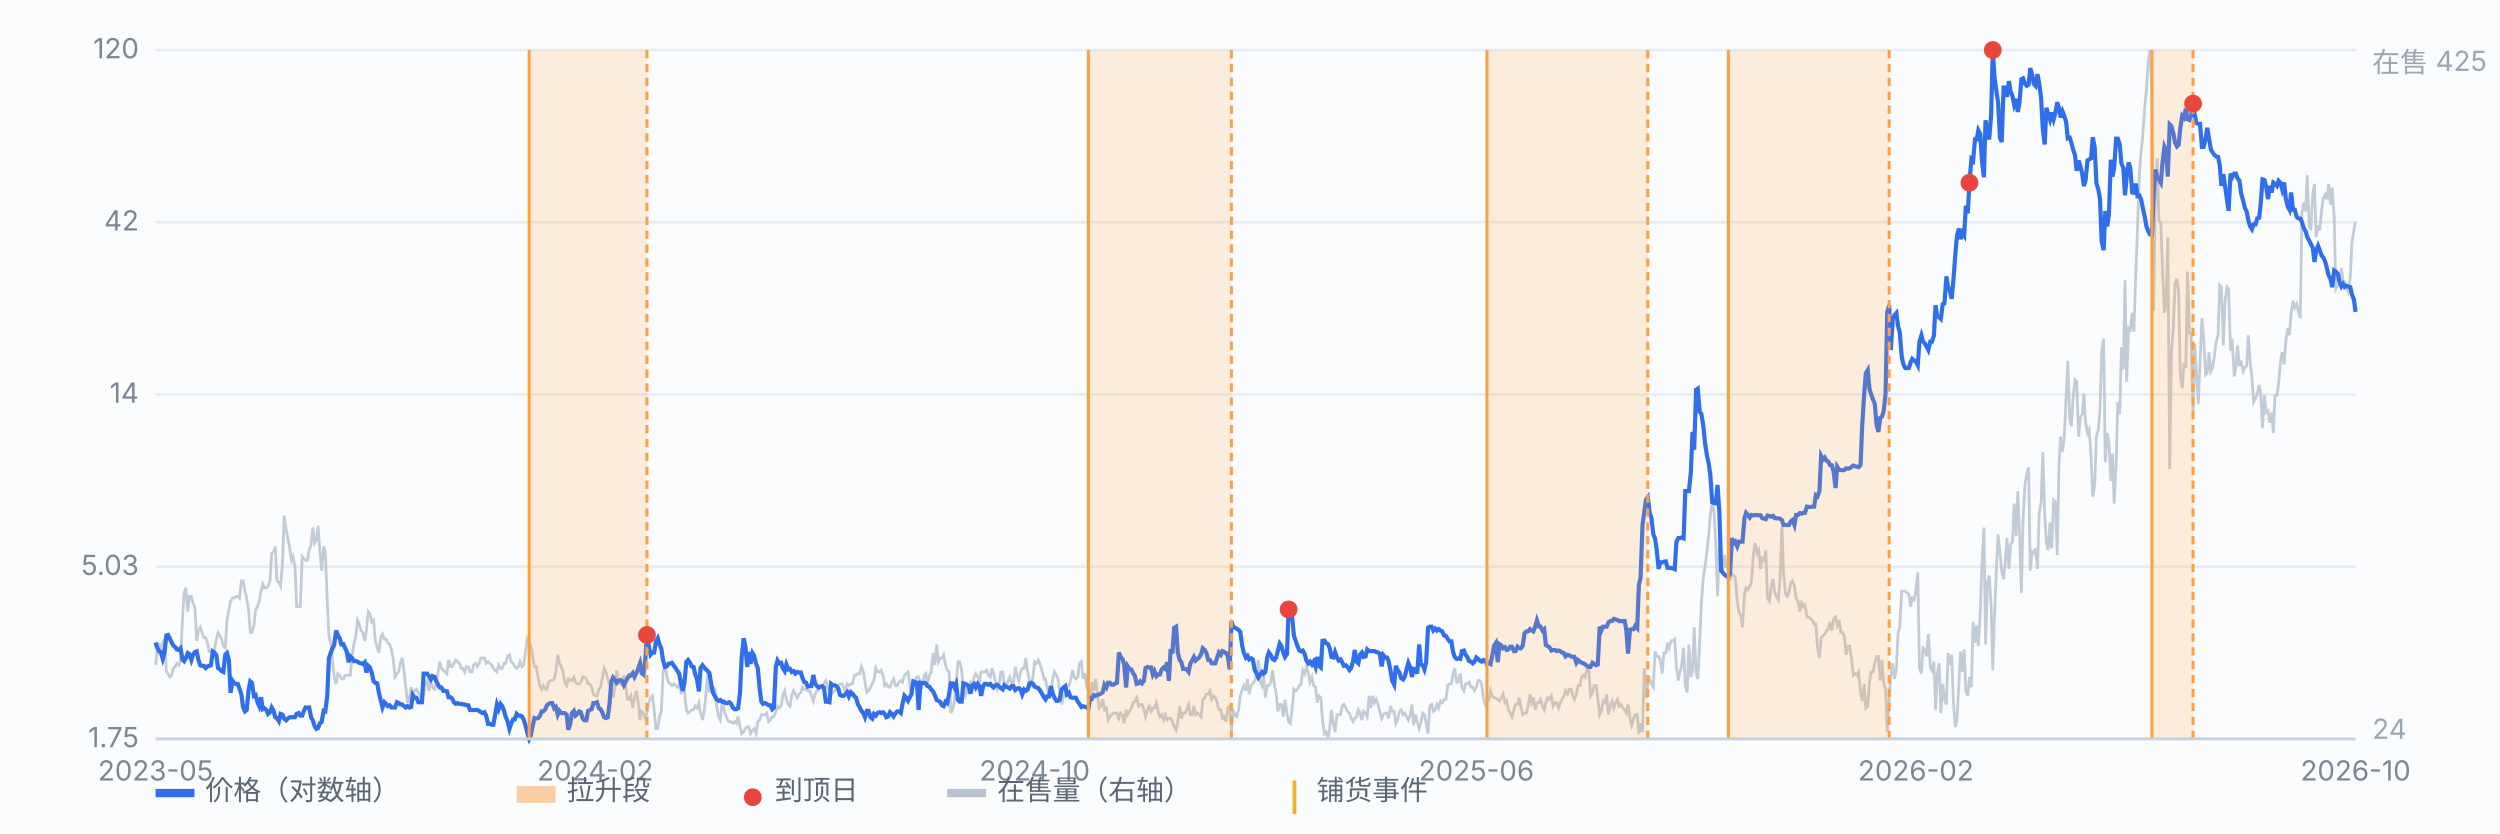
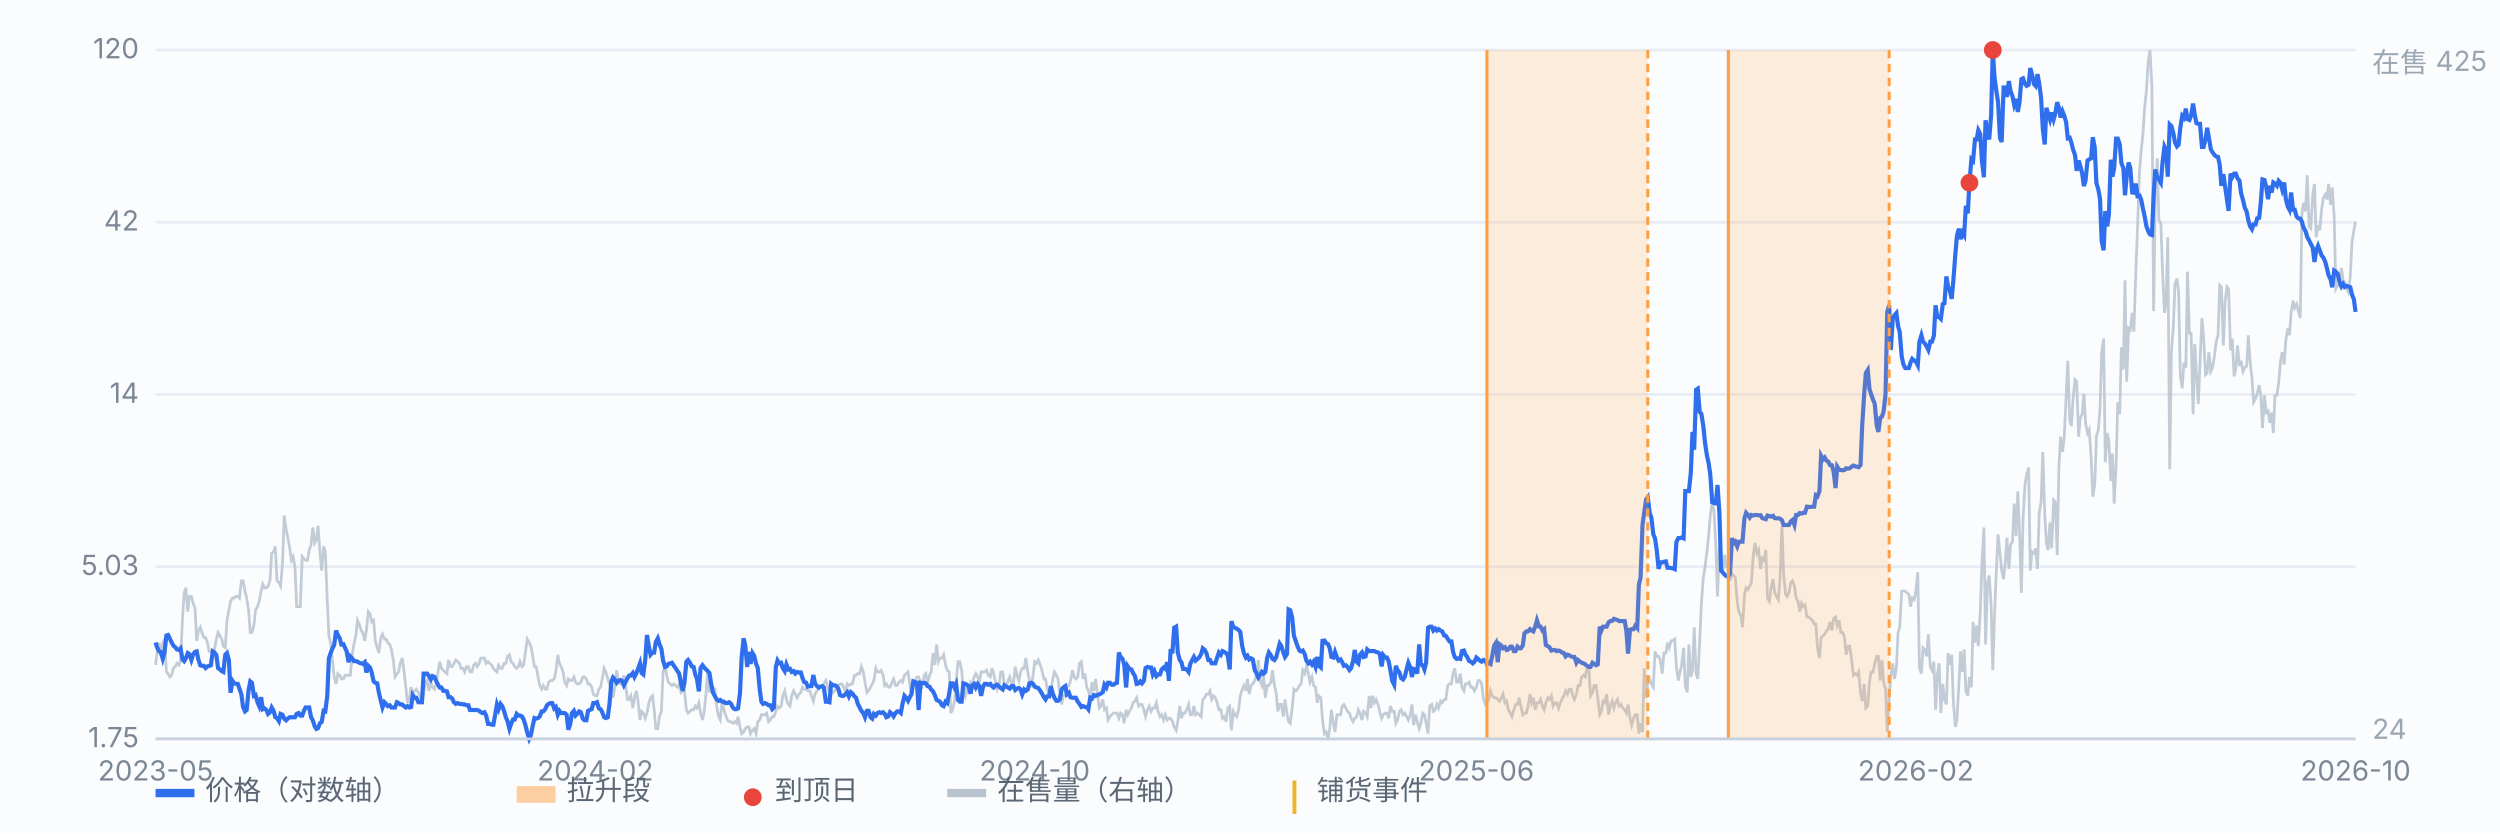
<svg xmlns="http://www.w3.org/2000/svg" viewBox="0 0 900 300" preserveAspectRatio="xMidYMid meet" style="width:100%;max-width:900px;height:auto;display:block" font-family="-apple-system,Segoe UI,Microsoft YaHei,sans-serif" font-size="10">
  <rect x="0" y="0" width="900" height="300" fill="#fbfcfe" />
  <line x1="56" y1="266.0" x2="848" y2="266.0" stroke="#e8edf5" stroke-width="1" />
  <text x="50" y="269.0" text-anchor="end" fill="#7b8794">1.75</text>
  <line x1="56" y1="204.0" x2="848" y2="204.0" stroke="#e8edf5" stroke-width="1" />
  <text x="50" y="207.0" text-anchor="end" fill="#7b8794">5.03</text>
  <line x1="56" y1="142.0" x2="848" y2="142.0" stroke="#e8edf5" stroke-width="1" />
  <text x="50" y="145.0" text-anchor="end" fill="#7b8794">14</text>
  <line x1="56" y1="80.0" x2="848" y2="80.0" stroke="#e8edf5" stroke-width="1" />
  <text x="50" y="83.0" text-anchor="end" fill="#7b8794">42</text>
  <line x1="56" y1="18.0" x2="848" y2="18.0" stroke="#e8edf5" stroke-width="1" />
  <text x="50" y="21.0" text-anchor="end" fill="#7b8794">120</text>
  <path d="M56.0 239.4 L56.6 234.5 L57.3 231.4 L57.9 236.3 L58.6 231.4 L59.2 230.1 L59.9 241.9 L60.5 242.5 L61.1 243.7 L61.8 243.1 L62.4 240.6 L63.1 240.0 L63.7 238.8 L64.4 239.4 L65.0 237.6 L65.7 222.7 L66.3 213.4 L66.9 211.6 L67.6 220.2 L68.2 214.7 L68.9 214.7 L69.5 217.1 L70.2 219.0 L70.8 230.7 L71.4 227.0 L72.1 225.8 L72.7 227.7 L73.4 229.5 L74.0 229.5 L74.7 231.4 L75.3 234.5 L75.9 234.5 L76.6 235.7 L77.2 233.8 L77.9 230.1 L78.5 227.7 L79.2 228.9 L79.8 230.1 L80.4 232.6 L81.1 233.2 L81.7 223.3 L82.4 219.6 L83.0 216.5 L83.7 215.3 L84.3 215.3 L85.0 214.7 L85.6 214.7 L86.2 215.3 L86.9 209.1 L87.5 209.1 L88.2 212.8 L88.8 215.3 L89.5 219.6 L90.1 227.7 L90.7 227.7 L91.4 225.2 L92.0 219.6 L92.7 218.4 L93.3 216.5 L94.0 212.8 L94.6 210.3 L95.2 211.6 L95.9 211.6 L96.5 211.0 L97.2 209.1 L97.8 199.2 L98.5 198.6 L99.1 196.7 L99.7 209.1 L100.4 209.7 L101.0 211.0 L101.7 202.9 L102.3 185.6 L103.0 190.5 L103.6 193.6 L104.3 197.4 L104.9 201.7 L105.5 200.4 L106.2 204.2 L106.8 218.4 L107.5 218.4 L108.1 218.4 L108.8 200.4 L109.4 201.1 L110.0 201.7 L110.7 201.7 L111.3 198.0 L112.0 196.1 L112.6 189.9 L113.3 195.5 L113.9 194.3 L114.5 189.3 L115.2 199.2 L115.8 205.4 L116.5 196.7 L117.1 198.6 L117.8 215.9 L118.4 228.9 L119.1 232.0 L119.7 237.6 L120.3 243.7 L121.0 246.2 L121.6 242.5 L122.3 243.1 L122.9 244.4 L123.6 244.4 L124.2 243.1 L124.8 243.1 L125.5 243.1 L126.1 243.1 L126.8 235.7 L127.4 232.0 L128.1 228.9 L128.7 223.3 L129.3 224.6 L130.0 227.0 L130.6 227.7 L131.3 230.7 L131.9 227.0 L132.6 220.2 L133.2 220.9 L133.8 223.9 L134.5 223.3 L135.1 230.7 L135.8 233.2 L136.4 235.1 L137.1 229.5 L137.7 228.3 L138.4 230.1 L139.0 230.1 L139.6 231.4 L140.3 232.0 L140.9 233.8 L141.6 237.6 L142.2 243.7 L142.9 242.5 L143.5 241.9 L144.1 238.8 L144.8 236.9 L145.4 241.3 L146.1 247.4 L146.7 253.0 L147.4 251.2 L148.0 247.4 L148.6 249.3 L149.3 248.7 L149.9 248.1 L150.6 249.3 L151.2 250.5 L151.9 253.0 L152.5 249.9 L153.2 245.6 L153.8 245.0 L154.4 248.7 L155.1 245.6 L155.7 247.4 L156.4 248.1 L157.0 246.2 L157.7 241.9 L158.3 238.2 L158.9 240.6 L159.6 241.3 L160.2 241.9 L160.9 242.5 L161.5 237.6 L162.2 240.0 L162.8 240.0 L163.4 238.8 L164.1 237.6 L164.7 238.2 L165.4 238.8 L166.0 240.6 L166.7 240.6 L167.3 241.9 L167.9 240.0 L168.6 240.0 L169.2 241.9 L169.9 241.9 L170.5 239.4 L171.2 238.8 L171.8 240.0 L172.5 238.8 L173.1 236.9 L173.7 236.9 L174.4 236.9 L175.0 238.8 L175.7 238.2 L176.3 238.8 L177.0 239.4 L177.6 240.6 L178.2 241.3 L178.9 241.9 L179.5 239.4 L180.2 240.6 L180.8 240.6 L181.5 238.8 L182.1 238.8 L182.7 236.3 L183.4 235.7 L184.0 238.2 L184.7 238.8 L185.3 240.0 L186.0 240.6 L186.6 240.0 L187.2 238.2 L187.9 240.0 L188.5 239.4 L189.2 234.5 L189.8 230.1 L190.5 231.4 L191.1 232.6 L191.8 236.3 L192.4 240.0 L193.0 240.0 L193.7 243.7 L194.3 246.8 L195.0 248.1 L195.6 246.8 L196.3 248.1 L196.9 248.1 L197.5 245.6 L198.2 245.0 L198.8 245.0 L199.5 244.4 L200.1 241.9 L200.8 235.7 L201.4 238.8 L202.0 240.0 L202.7 241.9 L203.3 245.6 L204.0 246.8 L204.6 244.4 L205.3 245.0 L205.9 245.0 L206.6 243.7 L207.2 245.6 L207.8 246.2 L208.5 246.2 L209.1 245.6 L209.8 243.7 L210.4 243.7 L211.1 244.4 L211.7 246.2 L212.3 246.2 L213.0 247.4 L213.6 249.9 L214.3 250.5 L214.9 250.5 L215.6 248.1 L216.2 247.4 L216.8 244.4 L217.5 240.6 L218.1 241.9 L218.8 244.4 L219.4 246.2 L220.1 248.7 L220.7 251.2 L221.3 247.4 L222.0 241.3 L222.6 245.6 L223.3 246.2 L223.9 246.2 L224.6 243.1 L225.2 246.8 L225.9 251.8 L226.5 251.8 L227.1 250.5 L227.8 254.9 L228.4 251.2 L229.1 248.7 L229.7 252.4 L230.4 259.2 L231.0 256.1 L231.6 256.7 L232.3 258.6 L232.9 256.7 L233.6 253.0 L234.2 251.2 L234.9 250.5 L235.5 255.5 L236.1 262.3 L236.8 262.3 L237.4 258.0 L238.1 256.1 L238.7 241.9 L239.4 240.0 L240.0 243.1 L240.6 245.6 L241.3 246.2 L241.9 246.8 L242.6 246.2 L243.2 246.8 L243.9 247.4 L244.5 246.2 L245.2 249.3 L245.8 248.7 L246.4 248.7 L247.1 255.5 L247.7 256.7 L248.4 256.1 L249.0 255.5 L249.7 255.5 L250.3 254.2 L250.9 254.9 L251.6 253.0 L252.2 256.7 L252.9 259.2 L253.5 256.1 L254.2 249.3 L254.8 241.3 L255.4 249.3 L256.1 247.4 L256.7 247.4 L257.4 248.1 L258.0 254.2 L258.7 258.0 L259.3 259.2 L260.0 251.8 L260.6 255.5 L261.2 257.3 L261.9 259.2 L262.5 259.8 L263.2 259.8 L263.8 260.4 L264.5 259.8 L265.1 260.4 L265.7 258.0 L266.4 261.7 L267.0 264.1 L267.7 263.5 L268.3 262.3 L269.0 261.7 L269.6 261.7 L270.2 264.1 L270.9 262.9 L271.5 262.3 L272.2 264.1 L272.8 259.8 L273.5 259.2 L274.1 257.3 L274.7 257.3 L275.4 257.3 L276.0 256.7 L276.7 259.8 L277.3 259.2 L278.0 258.0 L278.6 258.0 L279.3 256.1 L279.9 254.2 L280.5 254.9 L281.2 254.2 L281.8 250.5 L282.5 248.7 L283.1 251.8 L283.8 253.6 L284.4 254.2 L285.0 250.5 L285.7 248.7 L286.3 249.9 L287.0 251.2 L287.6 249.9 L288.3 249.3 L288.9 247.4 L289.5 248.1 L290.2 248.1 L290.8 248.7 L291.5 248.7 L292.1 250.5 L292.8 252.4 L293.4 249.9 L294.1 248.7 L294.7 248.1 L295.3 247.4 L296.0 247.4 L296.6 246.2 L297.3 245.0 L297.9 246.8 L298.6 249.3 L299.2 249.9 L299.8 249.3 L300.5 248.7 L301.1 248.1 L301.8 246.8 L302.4 246.2 L303.1 246.2 L303.7 247.4 L304.3 248.7 L305.0 246.2 L305.6 246.8 L306.3 246.2 L306.9 246.2 L307.6 243.1 L308.2 243.1 L308.8 242.5 L309.5 242.5 L310.1 240.0 L310.8 241.9 L311.4 245.6 L312.1 249.3 L312.7 248.7 L313.4 247.4 L314.0 246.2 L314.6 245.0 L315.3 240.6 L315.9 241.9 L316.6 241.9 L317.2 241.3 L317.9 243.1 L318.5 246.8 L319.1 246.2 L319.8 247.4 L320.4 247.4 L321.1 245.6 L321.7 244.4 L322.4 246.8 L323.0 246.8 L323.6 245.6 L324.3 245.0 L324.9 245.6 L325.6 243.1 L326.2 242.5 L326.9 241.9 L327.5 246.2 L328.1 249.9 L328.8 246.8 L329.4 245.0 L330.1 243.7 L330.7 243.7 L331.4 245.6 L332.0 246.8 L332.7 243.1 L333.3 242.5 L333.9 246.2 L334.6 243.1 L335.2 241.9 L335.9 235.1 L336.5 239.4 L337.2 232.0 L337.8 238.2 L338.4 236.9 L339.1 236.9 L339.7 235.7 L340.4 239.4 L341.0 241.3 L341.7 241.9 L342.3 256.7 L342.9 255.5 L343.6 252.4 L344.2 245.6 L344.9 238.2 L345.5 238.2 L346.2 241.3 L346.8 248.7 L347.5 250.5 L348.1 246.8 L348.7 249.9 L349.4 245.6 L350.0 246.2 L350.7 243.7 L351.3 242.5 L352.0 243.7 L352.6 245.6 L353.2 241.9 L353.9 241.9 L354.5 241.9 L355.2 241.3 L355.8 243.1 L356.5 243.7 L357.1 240.6 L357.7 242.5 L358.4 245.6 L359.0 248.1 L359.7 246.2 L360.3 241.9 L361.0 241.9 L361.6 247.4 L362.2 247.4 L362.9 245.0 L363.5 243.7 L364.2 246.2 L364.8 246.2 L365.5 240.0 L366.1 243.1 L366.8 245.0 L367.4 241.9 L368.0 240.6 L368.7 240.6 L369.3 236.9 L370.0 241.9 L370.6 245.0 L371.3 247.4 L371.9 243.1 L372.5 238.2 L373.2 238.8 L373.8 237.6 L374.5 239.4 L375.1 241.3 L375.8 244.4 L376.4 244.4 L377.0 248.1 L377.7 249.9 L378.3 248.7 L379.0 244.4 L379.6 241.9 L380.3 243.1 L380.9 244.4 L381.5 249.3 L382.2 253.6 L382.8 250.5 L383.5 249.9 L384.1 247.4 L384.8 246.8 L385.4 245.0 L386.1 241.3 L386.7 243.7 L387.3 244.4 L388.0 243.7 L388.6 238.8 L389.3 238.2 L389.9 244.4 L390.6 242.5 L391.2 247.4 L391.8 248.7 L392.5 251.2 L393.1 245.6 L393.8 248.7 L394.4 244.4 L395.1 249.9 L395.7 254.9 L396.3 254.2 L397.0 251.8 L397.6 255.5 L398.3 254.9 L398.9 259.2 L399.6 258.0 L400.2 257.3 L400.9 256.7 L401.5 256.7 L402.1 256.7 L402.8 258.6 L403.4 256.7 L404.1 257.3 L404.7 260.4 L405.4 255.5 L406.0 257.3 L406.6 256.1 L407.3 254.9 L407.9 253.0 L408.6 252.4 L409.2 251.2 L409.9 254.2 L410.5 253.6 L411.1 253.6 L411.8 255.5 L412.4 258.0 L413.1 255.5 L413.7 254.2 L414.4 256.1 L415.0 254.9 L415.6 254.9 L416.3 253.0 L416.9 256.1 L417.6 258.0 L418.2 257.3 L418.9 259.2 L419.5 257.3 L420.2 259.2 L420.8 258.6 L421.4 258.6 L422.1 259.8 L422.7 261.7 L423.4 262.9 L424.0 259.8 L424.7 254.2 L425.3 258.6 L425.9 256.7 L426.6 256.7 L427.2 255.5 L427.9 253.6 L428.5 257.3 L429.2 257.3 L429.8 254.2 L430.4 257.3 L431.1 256.7 L431.7 257.3 L432.4 258.0 L433.0 251.8 L433.7 251.2 L434.3 249.9 L435.0 249.9 L435.6 248.7 L436.2 251.8 L436.9 250.5 L437.5 251.2 L438.2 253.0 L438.8 255.5 L439.5 255.5 L440.1 258.6 L440.7 258.0 L441.4 259.8 L442.0 254.9 L442.7 254.2 L443.3 262.9 L444.0 256.1 L444.6 257.3 L445.2 258.0 L445.9 255.5 L446.5 250.5 L447.2 248.1 L447.8 246.8 L448.5 248.7 L449.1 244.4 L449.7 249.9 L450.4 246.8 L451.0 246.2 L451.7 245.0 L452.3 243.1 L453.0 237.6 L453.6 245.0 L454.3 246.8 L454.9 243.1 L455.5 251.2 L456.2 246.8 L456.8 246.8 L457.5 245.6 L458.1 241.3 L458.8 246.8 L459.4 249.3 L460.0 256.1 L460.7 253.6 L461.3 253.6 L462.0 258.0 L462.6 251.8 L463.3 256.7 L463.9 259.8 L464.5 260.4 L465.2 254.9 L465.8 248.1 L466.5 248.7 L467.1 248.1 L467.8 246.8 L468.4 246.2 L469.0 241.3 L469.7 242.5 L470.3 240.0 L471.0 242.5 L471.6 245.6 L472.3 243.7 L472.9 246.8 L473.6 247.4 L474.2 253.0 L474.8 250.5 L475.5 251.2 L476.1 259.2 L476.8 264.1 L477.4 263.5 L478.1 266.0 L478.7 262.3 L479.3 255.5 L480.0 260.4 L480.6 263.5 L481.3 257.3 L481.9 257.3 L482.6 257.3 L483.2 254.2 L483.8 253.6 L484.5 254.9 L485.1 256.1 L485.8 256.7 L486.4 258.6 L487.1 259.8 L487.7 258.6 L488.4 258.0 L489.0 255.5 L489.6 256.7 L490.3 259.2 L490.9 256.1 L491.6 256.7 L492.2 258.0 L492.9 250.5 L493.5 254.9 L494.1 250.5 L494.8 253.0 L495.4 251.8 L496.1 253.6 L496.7 256.1 L497.4 258.6 L498.0 257.3 L498.6 256.7 L499.3 256.7 L499.9 258.6 L500.6 254.2 L501.2 256.1 L501.9 256.1 L502.5 260.4 L503.1 259.2 L503.8 256.1 L504.4 255.5 L505.1 257.3 L505.7 256.7 L506.4 258.0 L507.0 259.2 L507.7 257.3 L508.3 253.6 L508.9 261.1 L509.6 257.3 L510.2 259.8 L510.9 262.3 L511.5 260.4 L512.2 256.7 L512.8 257.3 L513.4 260.4 L514.1 264.1 L514.7 254.2 L515.4 253.6 L516.0 256.1 L516.7 255.5 L517.3 253.6 L517.9 254.9 L518.6 252.4 L519.2 253.0 L519.9 251.8 L520.5 251.8 L521.2 246.8 L521.8 246.2 L522.5 246.2 L523.1 242.5 L523.7 240.6 L524.4 245.6 L525.0 245.6 L525.7 242.5 L526.3 247.4 L527.0 248.7 L527.6 246.2 L528.2 246.2 L528.9 245.6 L529.5 247.4 L530.2 247.4 L530.8 248.7 L531.5 247.4 L532.1 245.0 L532.7 245.0 L533.4 246.2 L534.0 251.2 L534.7 253.6 L535.3 253.0 L536.0 251.8 L536.6 248.7 L537.2 250.5 L537.9 251.2 L538.5 251.2 L539.2 251.8 L539.8 252.4 L540.5 251.2 L541.1 249.9 L541.8 253.0 L542.4 252.4 L543.0 255.5 L543.7 256.7 L544.3 258.0 L545.0 255.5 L545.6 253.6 L546.3 253.6 L546.9 251.2 L547.5 254.2 L548.2 257.3 L548.8 256.7 L549.5 256.7 L550.1 254.2 L550.8 249.9 L551.4 253.0 L552.0 251.2 L552.7 255.5 L553.3 253.0 L554.0 253.0 L554.6 251.8 L555.3 254.2 L555.9 255.5 L556.5 253.0 L557.2 251.2 L557.8 251.8 L558.5 250.5 L559.1 254.2 L559.8 253.0 L560.4 253.0 L561.1 254.9 L561.7 253.0 L562.3 251.8 L563.0 250.5 L563.6 248.7 L564.3 249.9 L564.9 248.1 L565.6 248.1 L566.2 250.5 L566.8 251.8 L567.5 249.9 L568.1 246.8 L568.8 246.8 L569.4 243.7 L570.1 243.1 L570.7 243.7 L571.3 240.6 L572.0 241.3 L572.6 250.5 L573.3 249.3 L573.9 246.8 L574.6 246.8 L575.2 251.2 L575.9 257.3 L576.5 256.1 L577.1 252.4 L577.8 253.0 L578.4 249.9 L579.1 257.3 L579.7 254.2 L580.4 252.4 L581.0 254.9 L581.6 253.0 L582.3 251.8 L582.9 254.2 L583.6 253.6 L584.2 254.9 L584.9 255.5 L585.5 256.7 L586.1 253.6 L586.8 258.6 L587.4 261.1 L588.1 258.6 L588.7 257.3 L589.4 257.3 L590.0 264.1 L590.6 260.4 L591.3 263.5 L591.9 240.6 L592.6 251.2 L593.2 246.2 L593.9 244.4 L594.5 246.2 L595.2 247.4 L595.8 234.5 L596.4 236.3 L597.1 236.3 L597.7 237.6 L598.4 242.5 L599.0 235.1 L599.7 235.1 L600.3 231.4 L600.9 233.2 L601.6 230.7 L602.2 230.7 L602.9 230.1 L603.5 240.0 L604.2 245.0 L604.8 241.9 L605.4 239.4 L606.1 233.2 L606.7 246.8 L607.4 249.3 L608.0 232.0 L608.7 243.7 L609.3 241.3 L609.9 225.8 L610.6 242.5 L611.2 244.4 L611.9 230.7 L612.5 217.1 L613.2 207.9 L613.8 204.2 L614.5 198.6 L615.1 193.0 L615.7 185.6 L616.4 180.7 L617.0 183.7 L617.7 196.1 L618.3 214.7 L619.0 196.7 L619.6 202.9 L620.2 205.4 L620.9 199.8 L621.5 204.2 L622.2 204.2 L622.8 209.1 L623.5 206.6 L624.1 207.2 L624.7 207.9 L625.4 216.5 L626.0 220.2 L626.7 221.5 L627.3 225.8 L628.0 214.0 L628.6 211.6 L629.3 212.2 L629.9 211.0 L630.5 209.7 L631.2 199.8 L631.8 195.5 L632.5 199.2 L633.1 198.0 L633.8 204.8 L634.4 200.4 L635.0 202.3 L635.7 198.0 L636.3 215.3 L637.0 216.5 L637.6 211.6 L638.3 208.5 L638.9 213.4 L639.5 214.7 L640.2 215.9 L640.8 208.5 L641.5 189.3 L642.1 206.6 L642.8 214.0 L643.4 214.7 L644.0 213.4 L644.7 209.7 L645.3 209.1 L646.0 211.0 L646.6 215.3 L647.3 216.5 L647.9 220.2 L648.6 217.1 L649.2 218.4 L649.8 217.8 L650.5 222.1 L651.1 222.1 L651.8 222.7 L652.4 223.3 L653.1 224.6 L653.7 224.6 L654.3 233.2 L655.0 236.9 L655.6 229.5 L656.3 228.9 L656.9 228.3 L657.6 227.0 L658.2 226.4 L658.8 223.9 L659.5 227.0 L660.1 222.7 L660.8 222.1 L661.4 225.2 L662.1 223.3 L662.7 227.7 L663.4 227.7 L664.0 229.5 L664.6 235.7 L665.3 232.6 L665.9 232.6 L666.6 237.6 L667.2 243.1 L667.9 242.5 L668.5 243.1 L669.1 241.9 L669.8 249.3 L670.4 252.4 L671.1 246.2 L671.7 254.9 L672.4 254.2 L673.0 245.6 L673.6 241.9 L674.3 241.9 L674.9 238.8 L675.6 236.3 L676.2 236.3 L676.9 245.0 L677.5 237.6 L678.1 245.6 L678.8 248.1 L679.4 263.5 L680.1 251.8 L680.7 243.1 L681.4 238.8 L682.0 244.4 L682.7 240.6 L683.3 227.7 L683.9 225.8 L684.6 212.8 L685.2 212.8 L685.9 212.8 L686.5 213.4 L687.2 214.0 L687.8 218.4 L688.4 215.3 L689.1 215.9 L689.7 212.8 L690.4 206.0 L691.0 240.6 L691.7 242.5 L692.3 233.2 L692.9 233.8 L693.6 236.3 L694.2 228.3 L694.9 240.0 L695.5 241.3 L696.2 238.2 L696.8 255.5 L697.4 243.1 L698.1 238.8 L698.7 256.7 L699.4 246.2 L700.0 251.8 L700.7 253.6 L701.3 235.1 L702.0 239.4 L702.6 235.7 L703.2 252.4 L703.9 261.7 L704.5 259.2 L705.2 246.2 L705.8 234.5 L706.5 241.9 L707.1 233.8 L707.7 248.7 L708.4 250.5 L709.0 243.7 L709.7 247.4 L710.3 223.9 L711.0 231.4 L711.6 225.2 L712.2 232.6 L712.9 220.2 L713.5 202.9 L714.2 189.9 L714.8 232.0 L715.5 209.7 L716.1 207.2 L716.8 217.8 L717.4 241.3 L718.0 222.1 L718.7 204.8 L719.3 192.4 L720.0 199.2 L720.6 205.4 L721.3 208.5 L721.9 202.3 L722.5 193.6 L723.2 204.8 L723.8 196.1 L724.5 194.9 L725.1 181.3 L725.8 193.0 L726.4 176.9 L727.0 190.5 L727.7 213.4 L728.3 186.8 L729.0 174.5 L729.6 170.8 L730.3 168.3 L730.9 205.4 L731.5 198.6 L732.2 199.2 L732.8 197.4 L733.5 204.8 L734.1 185.0 L734.8 180.7 L735.4 162.7 L736.1 185.0 L736.7 195.5 L737.3 198.0 L738.0 188.1 L738.6 197.4 L739.3 180.0 L739.9 180.7 L740.6 199.8 L741.2 168.3 L741.8 157.2 L742.5 162.7 L743.1 157.8 L743.8 142.9 L744.4 129.9 L745.1 151.0 L745.7 153.4 L746.3 143.5 L747.0 136.7 L747.6 137.4 L748.3 157.2 L748.9 150.3 L749.6 149.1 L750.2 141.7 L750.8 152.2 L751.5 155.9 L752.1 154.7 L752.8 164.6 L753.4 178.8 L754.1 174.5 L754.7 157.2 L755.4 154.7 L756.0 147.3 L756.6 126.8 L757.3 121.9 L757.9 166.4 L758.6 155.9 L759.2 159.0 L759.9 173.2 L760.5 163.3 L761.1 181.3 L761.8 167.0 L762.4 144.8 L763.1 149.1 L763.7 125.0 L764.4 133.0 L765.0 100.9 L765.6 137.4 L766.3 118.2 L766.9 118.8 L767.6 112.6 L768.2 119.4 L768.9 97.8 L769.5 82.3 L770.2 61.9 L770.8 54.5 L771.4 48.9 L772.1 38.4 L772.7 32.8 L773.4 21.7 L774.0 18.0 L774.7 31.6 L775.3 112.0 L775.9 71.8 L776.6 57.0 L777.2 79.2 L777.9 80.5 L778.5 97.2 L779.2 112.6 L779.8 108.9 L780.4 85.4 L781.1 168.9 L781.7 126.8 L782.4 117.6 L783.0 102.1 L783.7 100.3 L784.3 105.2 L784.9 134.9 L785.6 139.8 L786.2 130.6 L786.9 132.4 L787.5 97.8 L788.2 120.0 L788.8 120.0 L789.5 149.1 L790.1 123.8 L790.7 134.3 L791.4 145.4 L792.0 130.6 L792.7 114.5 L793.3 121.3 L794.0 134.9 L794.6 134.3 L795.2 126.8 L795.9 133.7 L796.5 132.4 L797.2 128.1 L797.8 123.1 L798.5 120.7 L799.1 102.7 L799.7 103.3 L800.4 124.4 L801.0 108.9 L801.7 103.3 L802.3 104.0 L803.0 126.2 L803.6 121.9 L804.3 135.5 L804.9 132.4 L805.5 124.4 L806.2 131.8 L806.8 129.9 L807.5 133.7 L808.1 132.4 L808.8 131.8 L809.4 120.7 L810.0 129.9 L810.7 136.1 L811.3 144.8 L812.0 143.5 L812.6 141.7 L813.3 138.6 L813.9 142.3 L814.5 154.1 L815.2 142.3 L815.8 148.5 L816.5 147.9 L817.1 152.2 L817.8 148.5 L818.4 155.9 L819.0 142.3 L819.7 142.3 L820.3 138.0 L821.0 129.9 L821.6 126.8 L822.3 131.2 L822.9 122.5 L823.6 118.2 L824.2 120.7 L824.8 112.6 L825.5 108.3 L826.1 110.8 L826.8 109.5 L827.4 112.0 L828.1 114.5 L828.7 76.8 L829.3 73.0 L830.0 76.1 L830.6 63.1 L831.3 81.7 L831.9 82.3 L832.6 70.0 L833.2 66.2 L833.8 85.4 L834.5 81.1 L835.1 82.9 L835.8 75.5 L836.4 71.2 L837.1 70.0 L837.7 71.8 L838.3 66.2 L839.0 73.7 L839.6 67.5 L840.3 78.0 L840.9 104.0 L841.6 102.7 L842.2 102.7 L842.9 96.5 L843.5 100.9 L844.1 101.5 L844.8 104.0 L845.4 105.2 L846.1 99.6 L846.7 87.3 L847.4 82.9 L848.0 79.8" fill="none" stroke="#b9c3cf" stroke-width="1" opacity="0.85" />
  <text x="854" y="26" fill="#9aa6b2">在售 425</text>
  <text x="854" y="266" fill="#9aa6b2">24</text>
  <path d="M56.0 231.3 L56.6 233.2 L57.3 234.5 L57.9 234.7 L58.6 237.2 L59.2 235.1 L59.9 228.8 L60.5 228.6 L61.1 229.8 L61.8 231.3 L62.4 232.4 L63.1 233.0 L63.7 233.8 L64.4 234.0 L65.0 233.4 L65.7 237.4 L66.3 238.0 L66.9 237.0 L67.6 235.1 L68.2 235.5 L68.9 237.6 L69.5 235.7 L70.2 234.7 L70.8 234.5 L71.4 237.4 L72.1 239.5 L72.7 239.7 L73.4 239.7 L74.0 240.5 L74.7 239.9 L75.3 239.7 L75.9 239.5 L76.6 234.5 L77.2 234.9 L77.9 235.9 L78.5 240.5 L79.2 241.0 L79.8 241.6 L80.4 241.9 L81.1 235.7 L81.7 235.1 L82.4 237.6 L83.0 249.4 L83.7 245.1 L84.3 246.0 L85.0 246.2 L85.6 246.2 L86.2 247.9 L86.9 250.0 L87.5 254.5 L88.2 256.1 L88.8 255.6 L89.5 248.4 L90.1 245.3 L90.7 245.8 L91.4 250.5 L92.0 250.2 L92.7 252.8 L93.3 254.2 L94.0 251.0 L94.6 255.3 L95.2 255.0 L95.9 255.6 L96.5 257.0 L97.2 256.4 L97.8 254.7 L98.5 255.9 L99.1 258.2 L99.7 258.5 L100.4 259.6 L101.0 257.0 L101.7 257.3 L102.3 258.7 L103.0 259.3 L103.6 258.7 L104.3 258.2 L104.9 258.2 L105.5 258.2 L106.2 258.2 L106.8 257.0 L107.5 256.7 L108.1 257.6 L108.8 257.6 L109.4 255.9 L110.0 254.7 L110.7 254.7 L111.3 254.7 L112.0 258.2 L112.6 259.3 L113.3 261.5 L113.9 262.4 L114.5 262.1 L115.2 260.3 L115.8 259.9 L116.5 255.9 L117.1 256.1 L117.8 250.7 L118.4 237.0 L119.1 234.9 L119.7 233.4 L120.3 232.2 L121.0 227.0 L121.6 228.6 L122.3 229.8 L122.9 232.0 L123.6 231.9 L124.2 233.2 L124.8 234.5 L125.5 238.4 L126.1 236.3 L126.8 237.0 L127.4 238.0 L128.1 238.0 L128.7 238.2 L129.3 238.6 L130.0 238.8 L130.6 239.0 L131.3 238.4 L131.9 242.1 L132.6 239.7 L133.2 240.3 L133.8 242.1 L134.5 245.3 L135.1 245.8 L135.8 246.0 L136.4 249.4 L137.1 252.3 L137.7 254.7 L138.4 252.8 L139.0 253.4 L139.6 254.2 L140.3 253.9 L140.9 254.7 L141.6 254.7 L142.2 254.7 L142.9 252.8 L143.5 253.1 L144.1 253.6 L144.8 253.6 L145.4 254.2 L146.1 254.7 L146.7 254.2 L147.4 254.7 L148.0 254.5 L148.6 250.2 L149.3 251.2 L149.9 251.2 L150.6 252.8 L151.2 252.8 L151.9 252.8 L152.5 242.5 L153.2 242.5 L153.8 242.5 L154.4 243.4 L155.1 244.6 L155.7 243.4 L156.4 243.7 L157.0 245.1 L157.7 246.5 L158.3 247.5 L158.9 247.5 L159.6 248.7 L160.2 248.7 L160.9 248.9 L161.5 251.0 L162.2 251.0 L162.8 251.5 L163.4 252.8 L164.1 253.4 L164.7 253.1 L165.4 253.4 L166.0 253.4 L166.7 253.6 L167.3 253.6 L167.9 253.9 L168.6 253.9 L169.2 255.6 L169.9 255.6 L170.5 255.6 L171.2 255.6 L171.8 255.6 L172.5 255.9 L173.1 256.4 L173.7 256.7 L174.4 256.4 L175.0 257.6 L175.7 260.6 L176.3 260.6 L177.0 260.9 L177.6 260.9 L178.2 257.6 L178.9 253.6 L179.5 255.3 L180.2 253.4 L180.8 254.2 L181.5 256.1 L182.1 258.2 L182.7 259.6 L183.4 262.4 L184.0 260.6 L184.7 259.0 L185.3 259.0 L186.0 257.0 L186.6 257.6 L187.2 257.6 L187.9 257.9 L188.5 259.0 L189.2 261.2 L189.8 263.7 L190.5 266.0 L191.1 264.7 L191.8 261.2 L192.4 258.5 L193.0 258.7 L193.7 258.5 L194.3 257.9 L195.0 256.1 L195.6 256.1 L196.3 255.3 L196.9 253.9 L197.5 253.4 L198.2 253.1 L198.8 253.1 L199.5 255.0 L200.1 254.5 L200.8 257.3 L201.4 255.9 L202.0 256.7 L202.7 256.7 L203.3 256.7 L204.0 257.3 L204.6 262.7 L205.3 260.6 L205.9 256.7 L206.6 255.9 L207.2 257.6 L207.8 257.0 L208.5 256.1 L209.1 256.4 L209.8 258.7 L210.4 259.3 L211.1 259.3 L211.7 255.9 L212.3 255.6 L213.0 255.3 L213.6 253.1 L214.3 253.1 L214.9 252.8 L215.6 255.0 L216.2 255.3 L216.8 256.4 L217.5 258.2 L218.1 258.5 L218.8 258.2 L219.4 253.6 L220.1 245.3 L220.7 243.9 L221.3 244.6 L222.0 245.8 L222.6 245.1 L223.3 244.8 L223.9 245.1 L224.6 246.7 L225.2 245.5 L225.9 244.1 L226.5 243.2 L227.1 243.2 L227.8 242.3 L228.4 243.7 L229.1 242.3 L229.7 240.8 L230.4 238.8 L231.0 242.3 L231.6 242.8 L232.3 237.4 L232.9 228.6 L233.6 232.8 L234.2 235.7 L234.9 234.9 L235.5 234.9 L236.1 231.1 L236.8 229.8 L237.4 231.9 L238.1 233.6 L238.7 237.8 L239.4 240.1 L240.0 239.9 L240.6 239.0 L241.3 238.8 L241.9 238.6 L242.6 239.7 L243.2 240.5 L243.9 241.6 L244.5 242.5 L245.2 246.2 L245.8 248.7 L246.4 245.8 L247.1 238.2 L247.7 237.6 L248.4 238.6 L249.0 239.9 L249.7 240.1 L250.3 242.8 L250.9 244.4 L251.6 248.9 L252.2 240.5 L252.9 239.5 L253.5 240.3 L254.2 241.0 L254.8 241.6 L255.4 242.3 L256.1 246.7 L256.7 249.4 L257.4 250.7 L258.0 251.8 L258.7 252.3 L259.3 252.0 L260.0 252.6 L260.6 252.6 L261.2 253.1 L261.9 253.1 L262.5 252.8 L263.2 253.4 L263.8 254.7 L264.5 255.3 L265.1 255.3 L265.7 255.0 L266.4 249.4 L267.0 236.5 L267.7 229.8 L268.3 232.4 L269.0 240.1 L269.6 234.7 L270.2 239.0 L270.9 235.1 L271.5 236.1 L272.2 239.0 L272.8 240.5 L273.5 248.2 L274.1 252.6 L274.7 253.4 L275.4 253.1 L276.0 253.4 L276.7 253.9 L277.3 253.9 L278.0 255.3 L278.6 254.7 L279.3 240.1 L279.9 237.8 L280.5 238.8 L281.2 238.6 L281.8 240.5 L282.5 241.6 L283.1 239.2 L283.8 241.0 L284.4 240.8 L285.0 241.9 L285.7 241.6 L286.3 242.5 L287.0 241.9 L287.6 242.1 L288.3 242.1 L288.9 244.1 L289.5 245.5 L290.2 245.8 L290.8 247.2 L291.5 247.0 L292.1 247.0 L292.8 243.0 L293.4 246.0 L294.1 247.0 L294.7 247.5 L295.3 247.2 L296.0 247.0 L296.6 247.5 L297.3 252.6 L297.9 252.6 L298.6 252.8 L299.2 246.2 L299.8 246.7 L300.5 246.7 L301.1 247.0 L301.8 247.9 L302.4 250.2 L303.1 250.5 L303.7 250.5 L304.3 250.0 L305.0 249.2 L305.6 250.7 L306.3 249.2 L306.9 249.7 L307.6 250.7 L308.2 251.2 L308.8 253.4 L309.5 254.7 L310.1 255.9 L310.8 256.7 L311.4 258.2 L312.1 255.9 L312.7 255.9 L313.4 258.2 L314.0 258.7 L314.6 257.0 L315.3 257.6 L315.9 256.7 L316.6 256.4 L317.2 256.7 L317.9 256.4 L318.5 257.0 L319.1 258.2 L319.8 257.9 L320.4 256.4 L321.1 257.0 L321.7 257.9 L322.4 256.7 L323.0 256.1 L323.6 256.1 L324.3 256.7 L324.9 253.4 L325.6 250.5 L326.2 251.2 L326.9 252.3 L327.5 251.0 L328.1 250.0 L328.8 245.3 L329.4 245.5 L330.1 245.8 L330.7 255.6 L331.4 245.8 L332.0 246.0 L332.7 245.8 L333.3 246.0 L333.9 247.0 L334.6 247.2 L335.2 248.2 L335.9 248.9 L336.5 250.2 L337.2 252.0 L337.8 252.3 L338.4 252.6 L339.1 253.9 L339.7 254.2 L340.4 252.6 L341.0 253.1 L341.7 249.7 L342.3 246.0 L342.9 246.0 L343.6 247.5 L344.2 246.2 L344.9 252.0 L345.5 252.6 L346.2 252.6 L346.8 246.0 L347.5 246.2 L348.1 246.5 L348.7 247.0 L349.4 249.7 L350.0 246.7 L350.7 246.2 L351.3 247.5 L352.0 246.2 L352.6 247.0 L353.2 250.5 L353.9 247.2 L354.5 246.2 L355.2 246.2 L355.8 246.5 L356.5 246.2 L357.1 247.0 L357.7 247.5 L358.4 246.7 L359.0 246.5 L359.7 247.2 L360.3 247.7 L361.0 248.2 L361.6 246.7 L362.2 247.2 L362.9 247.5 L363.5 247.9 L364.2 247.0 L364.8 247.0 L365.5 248.4 L366.1 247.9 L366.8 247.7 L367.4 248.2 L368.0 250.0 L368.7 248.2 L369.3 248.7 L370.0 248.2 L370.6 246.0 L371.3 245.8 L371.9 246.2 L372.5 247.2 L373.2 247.5 L373.8 247.7 L374.5 248.7 L375.1 249.7 L375.8 251.0 L376.4 251.8 L377.0 250.7 L377.7 250.7 L378.3 247.0 L379.0 249.7 L379.6 251.2 L380.3 252.3 L380.9 252.3 L381.5 251.8 L382.2 248.2 L382.8 247.5 L383.5 247.0 L384.1 250.0 L384.8 249.4 L385.4 251.0 L386.1 251.2 L386.7 251.2 L387.3 251.2 L388.0 252.6 L388.6 253.4 L389.3 254.5 L389.9 254.2 L390.6 254.5 L391.2 254.5 L391.8 255.3 L392.5 251.2 L393.1 251.5 L393.8 250.2 L394.4 250.5 L395.1 250.2 L395.7 250.0 L396.3 249.7 L397.0 249.2 L397.6 246.5 L398.3 247.5 L398.9 245.8 L399.6 245.8 L400.2 246.5 L400.9 246.5 L401.5 246.0 L402.1 245.8 L402.8 234.9 L403.4 236.5 L404.1 237.2 L404.7 239.2 L405.4 247.5 L406.0 239.9 L406.6 240.8 L407.3 241.0 L407.9 242.3 L408.6 243.4 L409.2 246.2 L409.9 246.0 L410.5 245.3 L411.1 246.0 L411.8 245.1 L412.4 240.5 L413.1 240.1 L413.7 240.3 L414.4 240.3 L415.0 242.8 L415.6 241.6 L416.3 243.4 L416.9 242.8 L417.6 242.8 L418.2 241.0 L418.9 240.3 L419.5 240.8 L420.2 238.4 L420.8 245.1 L421.4 234.4 L422.1 234.5 L422.7 226.0 L423.4 225.6 L424.0 234.9 L424.7 237.6 L425.3 238.4 L425.9 240.8 L426.6 240.8 L427.2 241.0 L427.9 241.9 L428.5 239.0 L429.2 237.6 L429.8 236.5 L430.4 237.8 L431.1 237.2 L431.7 236.7 L432.4 235.5 L433.0 233.4 L433.7 234.0 L434.3 235.1 L435.0 237.6 L435.6 237.6 L436.2 238.8 L436.9 238.8 L437.5 238.8 L438.2 236.7 L438.8 234.9 L439.5 235.7 L440.1 234.4 L440.7 234.7 L441.4 235.1 L442.0 236.1 L442.7 241.0 L443.3 223.6 L444.0 225.8 L444.6 226.0 L445.2 226.3 L445.9 226.8 L446.5 227.5 L447.2 232.6 L447.8 235.1 L448.5 236.7 L449.1 236.1 L449.7 237.4 L450.4 237.0 L451.0 237.4 L451.7 241.2 L452.3 242.3 L453.0 243.9 L453.6 243.0 L454.3 241.9 L454.9 242.5 L455.5 241.9 L456.2 236.7 L456.8 234.9 L457.5 235.9 L458.1 237.2 L458.8 237.6 L459.4 236.7 L460.0 234.4 L460.7 231.7 L461.3 232.6 L462.0 234.9 L462.6 236.5 L463.3 235.5 L463.9 219.4 L464.5 219.7 L465.2 222.4 L465.8 228.8 L466.5 230.9 L467.1 232.6 L467.8 234.2 L468.4 234.5 L469.0 234.2 L469.7 235.5 L470.3 237.8 L471.0 238.8 L471.6 238.2 L472.3 239.2 L472.9 238.2 L473.6 240.1 L474.2 236.5 L474.8 239.7 L475.5 240.3 L476.1 230.7 L476.8 230.6 L477.4 231.5 L478.1 231.9 L478.7 233.4 L479.3 236.5 L480.0 236.7 L480.6 234.7 L481.3 236.7 L481.9 237.8 L482.6 237.4 L483.2 238.4 L483.8 239.7 L484.5 239.5 L485.1 240.1 L485.8 241.2 L486.4 240.5 L487.1 238.0 L487.7 234.0 L488.4 238.2 L489.0 238.8 L489.6 235.7 L490.3 234.9 L490.9 236.5 L491.6 236.3 L492.2 233.8 L492.9 234.4 L493.5 234.4 L494.1 234.4 L494.8 234.4 L495.4 234.7 L496.1 234.9 L496.7 235.3 L497.4 239.9 L498.0 235.9 L498.6 236.7 L499.3 236.7 L499.9 238.0 L500.6 241.6 L501.2 245.1 L501.9 246.5 L502.5 239.7 L503.1 241.2 L503.8 242.1 L504.4 244.1 L505.1 244.6 L505.7 243.7 L506.4 240.8 L507.0 238.6 L507.7 240.3 L508.3 243.7 L508.9 240.8 L509.6 241.0 L510.2 242.5 L510.9 232.0 L511.5 239.2 L512.2 239.5 L512.8 241.0 L513.4 238.6 L514.1 226.0 L514.7 225.6 L515.4 225.6 L516.0 227.0 L516.7 226.3 L517.3 227.0 L517.9 226.5 L518.6 227.0 L519.2 227.3 L519.9 228.8 L520.5 228.9 L521.2 230.0 L521.8 230.9 L522.5 230.9 L523.1 234.7 L523.7 236.5 L524.4 237.2 L525.0 237.0 L525.7 237.2 L526.3 234.4 L527.0 234.2 L527.6 235.7 L528.2 236.5 L528.9 238.0 L529.5 238.2 L530.2 238.8 L530.8 238.2 L531.5 236.7 L532.1 237.2 L532.7 237.8 L533.4 238.2 L534.0 237.6 L534.7 237.8 L535.3 239.2 L536.0 238.6 L536.6 239.0 L537.2 236.1 L537.9 232.4 L538.5 231.5 L539.2 238.4 L539.8 231.9 L540.5 232.4 L541.1 233.4 L541.8 233.0 L542.4 234.0 L543.0 233.8 L543.7 232.8 L544.3 232.8 L545.0 234.4 L545.6 234.4 L546.3 232.8 L546.9 233.4 L547.5 233.4 L548.2 232.4 L548.8 228.0 L549.5 227.3 L550.1 227.3 L550.8 226.5 L551.4 227.0 L552.0 227.3 L552.7 225.5 L553.3 223.3 L554.0 225.5 L554.6 225.6 L555.3 227.0 L555.9 226.5 L556.5 232.2 L557.2 232.6 L557.8 233.0 L558.5 234.2 L559.1 234.0 L559.8 234.0 L560.4 234.4 L561.1 234.2 L561.7 234.4 L562.3 234.9 L563.0 235.1 L563.6 236.3 L564.3 235.7 L564.9 235.9 L565.6 236.3 L566.2 236.5 L566.8 236.5 L567.5 238.6 L568.1 237.6 L568.8 238.2 L569.4 238.6 L570.1 238.8 L570.7 239.2 L571.3 239.7 L572.0 240.1 L572.6 240.1 L573.3 238.6 L573.9 239.0 L574.6 239.5 L575.2 239.2 L575.9 225.6 L576.5 227.0 L577.1 225.6 L577.8 225.6 L578.4 225.6 L579.1 224.0 L579.7 223.6 L580.4 223.5 L581.0 222.8 L581.6 223.0 L582.3 223.2 L582.9 223.6 L583.6 223.6 L584.2 223.6 L584.9 223.6 L585.5 227.2 L586.1 235.3 L586.8 226.7 L587.4 226.5 L588.1 226.5 L588.7 225.3 L589.4 226.1 L590.0 210.5 L590.6 208.0 L591.3 189.0 L591.9 184.6 L592.6 179.8 L593.2 179.0 L593.9 184.7 L594.5 186.4 L595.2 192.4 L595.8 193.8 L596.4 197.8 L597.1 204.8 L597.7 202.4 L598.4 202.5 L599.0 202.2 L599.7 202.1 L600.3 204.4 L600.9 204.4 L601.6 204.5 L602.2 204.6 L602.9 204.9 L603.5 195.1 L604.2 193.7 L604.8 193.7 L605.4 193.5 L606.1 193.8 L606.7 176.8 L607.4 176.8 L608.0 176.8 L608.7 170.1 L609.3 155.5 L609.9 161.9 L610.6 140.3 L611.2 139.9 L611.9 148.3 L612.5 149.0 L613.2 153.4 L613.8 159.4 L614.5 164.0 L615.1 166.7 L615.7 170.8 L616.4 180.8 L617.0 181.1 L617.7 181.2 L618.3 174.6 L619.0 184.8 L619.6 205.4 L620.2 206.1 L620.9 206.9 L621.5 207.4 L622.2 207.6 L622.8 206.5 L623.5 193.7 L624.1 195.6 L624.7 195.0 L625.4 196.7 L626.0 195.0 L626.7 195.0 L627.3 195.0 L628.0 186.5 L628.6 184.6 L629.3 185.4 L629.9 186.3 L630.5 185.4 L631.2 185.6 L631.8 185.4 L632.5 185.4 L633.1 185.5 L633.8 185.5 L634.4 186.5 L635.0 186.7 L635.7 186.9 L636.3 185.6 L637.0 185.8 L637.6 186.0 L638.3 185.7 L638.9 186.5 L639.5 186.6 L640.2 186.6 L640.8 186.7 L641.5 187.3 L642.1 189.0 L642.8 189.0 L643.4 189.0 L644.0 189.0 L644.7 187.7 L645.3 187.2 L646.0 189.0 L646.6 185.4 L647.3 185.4 L647.9 184.7 L648.6 184.9 L649.2 184.6 L649.8 184.6 L650.5 182.4 L651.1 182.5 L651.8 182.5 L652.4 182.4 L653.1 182.4 L653.7 178.3 L654.3 178.7 L655.0 176.8 L655.6 164.1 L656.3 165.4 L656.9 164.7 L657.6 165.9 L658.2 166.2 L658.8 167.4 L659.5 167.5 L660.1 169.8 L660.8 175.7 L661.4 168.0 L662.1 169.1 L662.7 169.2 L663.4 169.3 L664.0 169.2 L664.6 168.6 L665.3 168.7 L665.9 168.6 L666.6 168.0 L667.2 167.6 L667.9 167.9 L668.5 168.0 L669.1 168.2 L669.8 167.4 L670.4 153.0 L671.1 142.0 L671.7 134.3 L672.4 133.2 L673.0 140.0 L673.6 141.9 L674.3 143.9 L674.9 145.3 L675.6 153.0 L676.2 155.5 L676.9 150.4 L677.5 150.0 L678.1 148.1 L678.8 141.8 L679.4 112.3 L680.1 109.9 L680.7 126.0 L681.4 114.8 L682.0 113.5 L682.7 112.7 L683.3 117.4 L683.9 119.5 L684.6 128.2 L685.2 131.1 L685.9 132.5 L686.5 132.5 L687.2 132.5 L687.8 130.5 L688.4 129.2 L689.1 129.8 L689.7 130.1 L690.4 131.5 L691.0 123.0 L691.7 120.7 L692.3 123.0 L692.9 123.6 L693.6 124.8 L694.2 126.0 L694.9 123.0 L695.5 123.0 L696.2 120.9 L696.8 109.9 L697.4 114.0 L698.1 114.2 L698.7 114.8 L699.4 109.5 L700.0 109.2 L700.7 99.5 L701.3 103.2 L702.0 104.9 L702.6 107.6 L703.2 101.1 L703.9 91.8 L704.5 84.9 L705.2 82.3 L705.8 86.1 L706.5 83.7 L707.1 84.7 L707.7 74.1 L708.4 76.8 L709.0 65.8 L709.7 57.3 L710.3 57.9 L711.0 50.2 L711.6 50.2 L712.2 46.9 L712.9 48.3 L713.5 58.0 L714.2 63.8 L714.8 43.3 L715.5 47.8 L716.1 50.2 L716.8 41.6 L717.4 18.0 L718.0 27.6 L718.7 32.9 L719.3 36.7 L720.0 49.7 L720.6 51.1 L721.3 31.5 L721.9 31.5 L722.5 34.9 L723.2 29.2 L723.8 32.8 L724.5 34.7 L725.1 37.7 L725.8 35.6 L726.4 40.3 L727.0 37.1 L727.7 28.5 L728.3 28.2 L729.0 30.2 L729.6 30.9 L730.3 30.5 L730.9 24.5 L731.5 26.7 L732.2 30.2 L732.8 30.9 L733.5 26.7 L734.1 30.0 L734.8 35.3 L735.4 46.3 L736.1 52.0 L736.7 38.8 L737.3 40.9 L738.0 43.1 L738.6 40.5 L739.3 43.0 L739.9 40.8 L740.6 36.8 L741.2 38.8 L741.8 42.3 L742.5 40.1 L743.1 41.6 L743.8 43.9 L744.4 49.8 L745.1 49.6 L745.7 51.4 L746.3 53.8 L747.0 55.8 L747.6 61.5 L748.3 57.8 L748.9 59.7 L749.6 62.6 L750.2 67.0 L750.8 64.9 L751.5 57.8 L752.1 57.4 L752.8 57.0 L753.4 49.4 L754.1 53.1 L754.7 65.9 L755.4 68.2 L756.0 71.6 L756.6 86.8 L757.3 90.1 L757.9 76.0 L758.6 81.5 L759.2 77.3 L759.9 57.5 L760.5 63.6 L761.1 60.4 L761.8 49.9 L762.4 49.9 L763.1 52.0 L763.7 58.7 L764.4 60.5 L765.0 70.3 L765.6 63.6 L766.3 58.5 L766.9 60.5 L767.6 69.3 L768.2 69.4 L768.9 66.1 L769.5 70.6 L770.2 70.4 L770.8 71.8 L771.4 74.8 L772.1 78.0 L772.7 81.4 L773.4 83.3 L774.0 84.4 L774.7 84.6 L775.3 70.3 L775.9 61.0 L776.6 63.9 L777.2 64.6 L777.9 65.8 L778.5 58.6 L779.2 52.8 L779.8 54.1 L780.4 63.6 L781.1 44.8 L781.7 45.4 L782.4 47.9 L783.0 51.3 L783.7 52.7 L784.3 52.1 L784.9 46.1 L785.6 41.7 L786.2 42.4 L786.9 39.1 L787.5 42.9 L788.2 43.2 L788.8 41.6 L789.5 37.3 L790.1 41.2 L790.7 44.3 L791.4 44.6 L792.0 44.6 L792.7 52.9 L793.3 52.9 L794.0 50.0 L794.6 46.0 L795.2 49.6 L795.9 53.8 L796.5 54.8 L797.2 55.8 L797.8 56.3 L798.5 56.5 L799.1 59.4 L799.7 66.9 L800.4 62.7 L801.0 66.9 L801.7 71.8 L802.3 75.9 L803.0 62.5 L803.6 63.8 L804.3 62.5 L804.9 62.5 L805.5 64.2 L806.2 65.0 L806.8 69.6 L807.5 72.1 L808.1 74.7 L808.8 76.2 L809.4 79.3 L810.0 81.4 L810.7 82.5 L811.3 80.8 L812.0 80.8 L812.6 78.6 L813.3 78.4 L813.9 72.8 L814.5 64.6 L815.2 64.8 L815.8 67.1 L816.5 71.7 L817.1 66.9 L817.8 69.3 L818.4 65.7 L819.0 66.1 L819.7 66.9 L820.3 65.1 L821.0 65.9 L821.6 68.2 L822.3 65.7 L822.9 71.6 L823.6 74.4 L824.2 75.5 L824.8 69.3 L825.5 75.5 L826.1 75.5 L826.8 78.0 L827.4 78.6 L828.1 78.7 L828.7 79.9 L829.3 82.0 L830.0 83.2 L830.6 85.3 L831.3 86.6 L831.9 87.8 L832.6 89.2 L833.2 94.3 L833.8 90.3 L834.5 88.5 L835.1 90.1 L835.8 92.0 L836.4 92.7 L837.1 94.3 L837.7 96.6 L838.3 99.1 L839.0 100.5 L839.6 103.4 L840.3 97.4 L840.9 97.8 L841.6 98.6 L842.2 101.4 L842.9 103.1 L843.5 102.2 L844.1 103.3 L844.8 102.9 L845.4 103.2 L846.1 103.4 L846.7 106.0 L847.4 107.8 L848.0 112.3" fill="none" stroke="#2f6fed" stroke-width="1.5" />
-   <rect x="190.5" y="18" width="42.5" height="248" fill="#ff9f43" opacity="0.18" />
-   <line x1="190.5" y1="18" x2="190.5" y2="266" stroke="#ff9f43" stroke-width="1.1" />
-   <line x1="232.9" y1="18" x2="232.9" y2="266" stroke="#ff9f43" stroke-width="1.1" stroke-dasharray="3 2" />
-   <circle cx="232.9" cy="228.6" r="3.2" fill="#e8453c" />
-   <rect x="391.8" y="18" width="51.5" height="248" fill="#ff9f43" opacity="0.18" />
-   <line x1="391.8" y1="18" x2="391.8" y2="266" stroke="#ff9f43" stroke-width="1.1" />
-   <line x1="443.3" y1="18" x2="443.3" y2="266" stroke="#ff9f43" stroke-width="1.1" stroke-dasharray="3 2" />
-   <circle cx="463.9" cy="219.4" r="3.2" fill="#e8453c" />
  <rect x="535.3" y="18" width="57.9" height="248" fill="#ff9f43" opacity="0.18" />
  <line x1="535.3" y1="18" x2="535.3" y2="266" stroke="#ff9f43" stroke-width="1.1" />
  <line x1="593.2" y1="18" x2="593.2" y2="266" stroke="#ff9f43" stroke-width="1.1" stroke-dasharray="3 2" />
  <circle cx="709.0" cy="65.8" r="3.2" fill="#e8453c" />
  <rect x="622.2" y="18" width="57.9" height="248" fill="#ff9f43" opacity="0.18" />
  <line x1="622.2" y1="18" x2="622.2" y2="266" stroke="#ff9f43" stroke-width="1.1" />
  <line x1="680.1" y1="18" x2="680.1" y2="266" stroke="#ff9f43" stroke-width="1.1" stroke-dasharray="3 2" />
  <circle cx="717.4" cy="18.0" r="3.2" fill="#e8453c" />
-   <rect x="774.7" y="18" width="14.8" height="248" fill="#ff9f43" opacity="0.18" />
-   <line x1="774.7" y1="18" x2="774.7" y2="266" stroke="#ff9f43" stroke-width="1.1" />
-   <line x1="789.5" y1="18" x2="789.5" y2="266" stroke="#ff9f43" stroke-width="1.1" stroke-dasharray="3 2" />
-   <circle cx="789.5" cy="37.3" r="3.2" fill="#e8453c" />
  <line x1="56" y1="266" x2="848" y2="266" stroke="#c8d2de" stroke-width="1" />
  <text x="56.0" y="281" text-anchor="middle" fill="#7b8794">2023-05</text>
  <text x="214.3" y="281" text-anchor="middle" fill="#7b8794">2024-02</text>
  <text x="372.5" y="281" text-anchor="middle" fill="#7b8794">2024-10</text>
  <text x="531.5" y="281" text-anchor="middle" fill="#7b8794">2025-06</text>
  <text x="689.7" y="281" text-anchor="middle" fill="#7b8794">2026-02</text>
  <text x="848.0" y="281" text-anchor="middle" fill="#7b8794">2026-10</text>
  <g transform="translate(56,292)">
    <rect x="0" y="-8" width="14" height="3" fill="#2f6fed" />
    <text x="18" y="-4" fill="#5b6774">价格（对数轴）</text>
    <rect x="130" y="-9" width="14" height="6" fill="#ff9f43" opacity="0.5" />
    <text x="148" y="-4" fill="#5b6774">拉升段</text>
    <circle cx="215" cy="-5" r="3.2" fill="#e8453c" />
    <text x="223" y="-4" fill="#5b6774">到顶日</text>
    <rect x="285" y="-8" width="14" height="3" fill="#b9c3cf" />
    <text x="303" y="-4" fill="#5b6774">在售量（右轴）</text>
    <line x1="410" y1="-11" x2="410" y2="1" stroke="#f0b429" stroke-width="1.4" />
    <text x="418" y="-4" fill="#5b6774">铺货事件</text>
  </g>
</svg>
